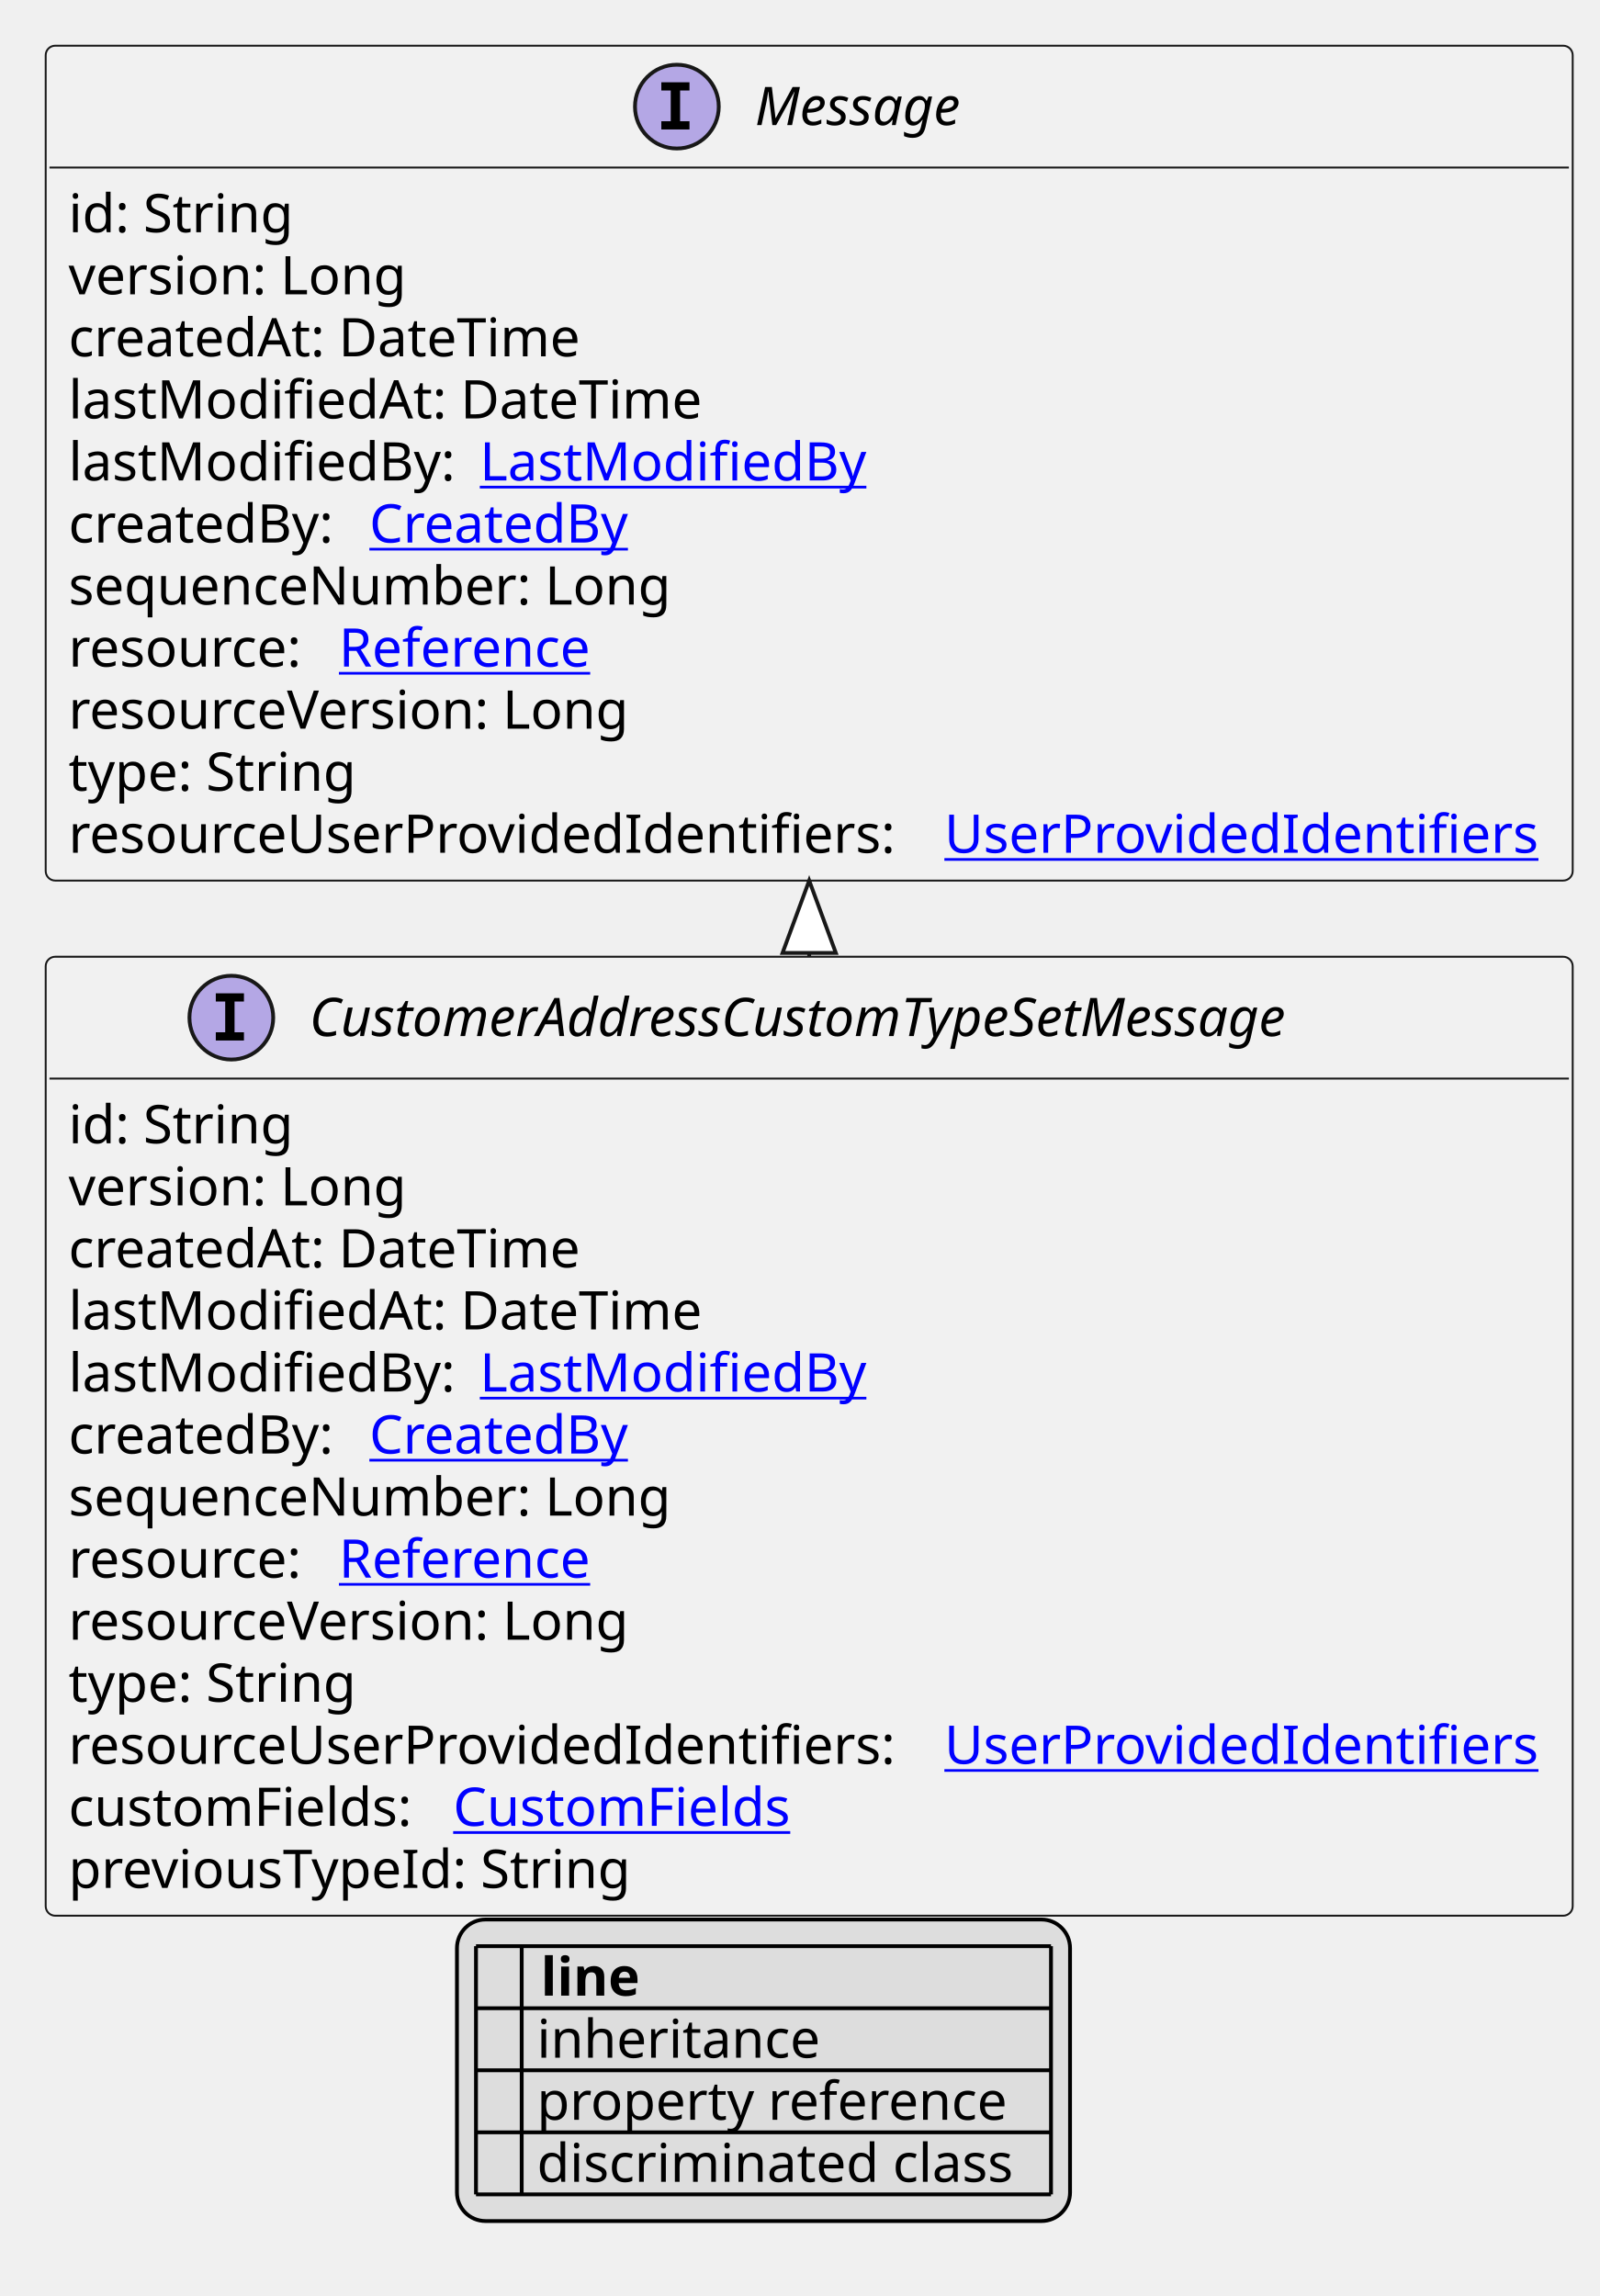
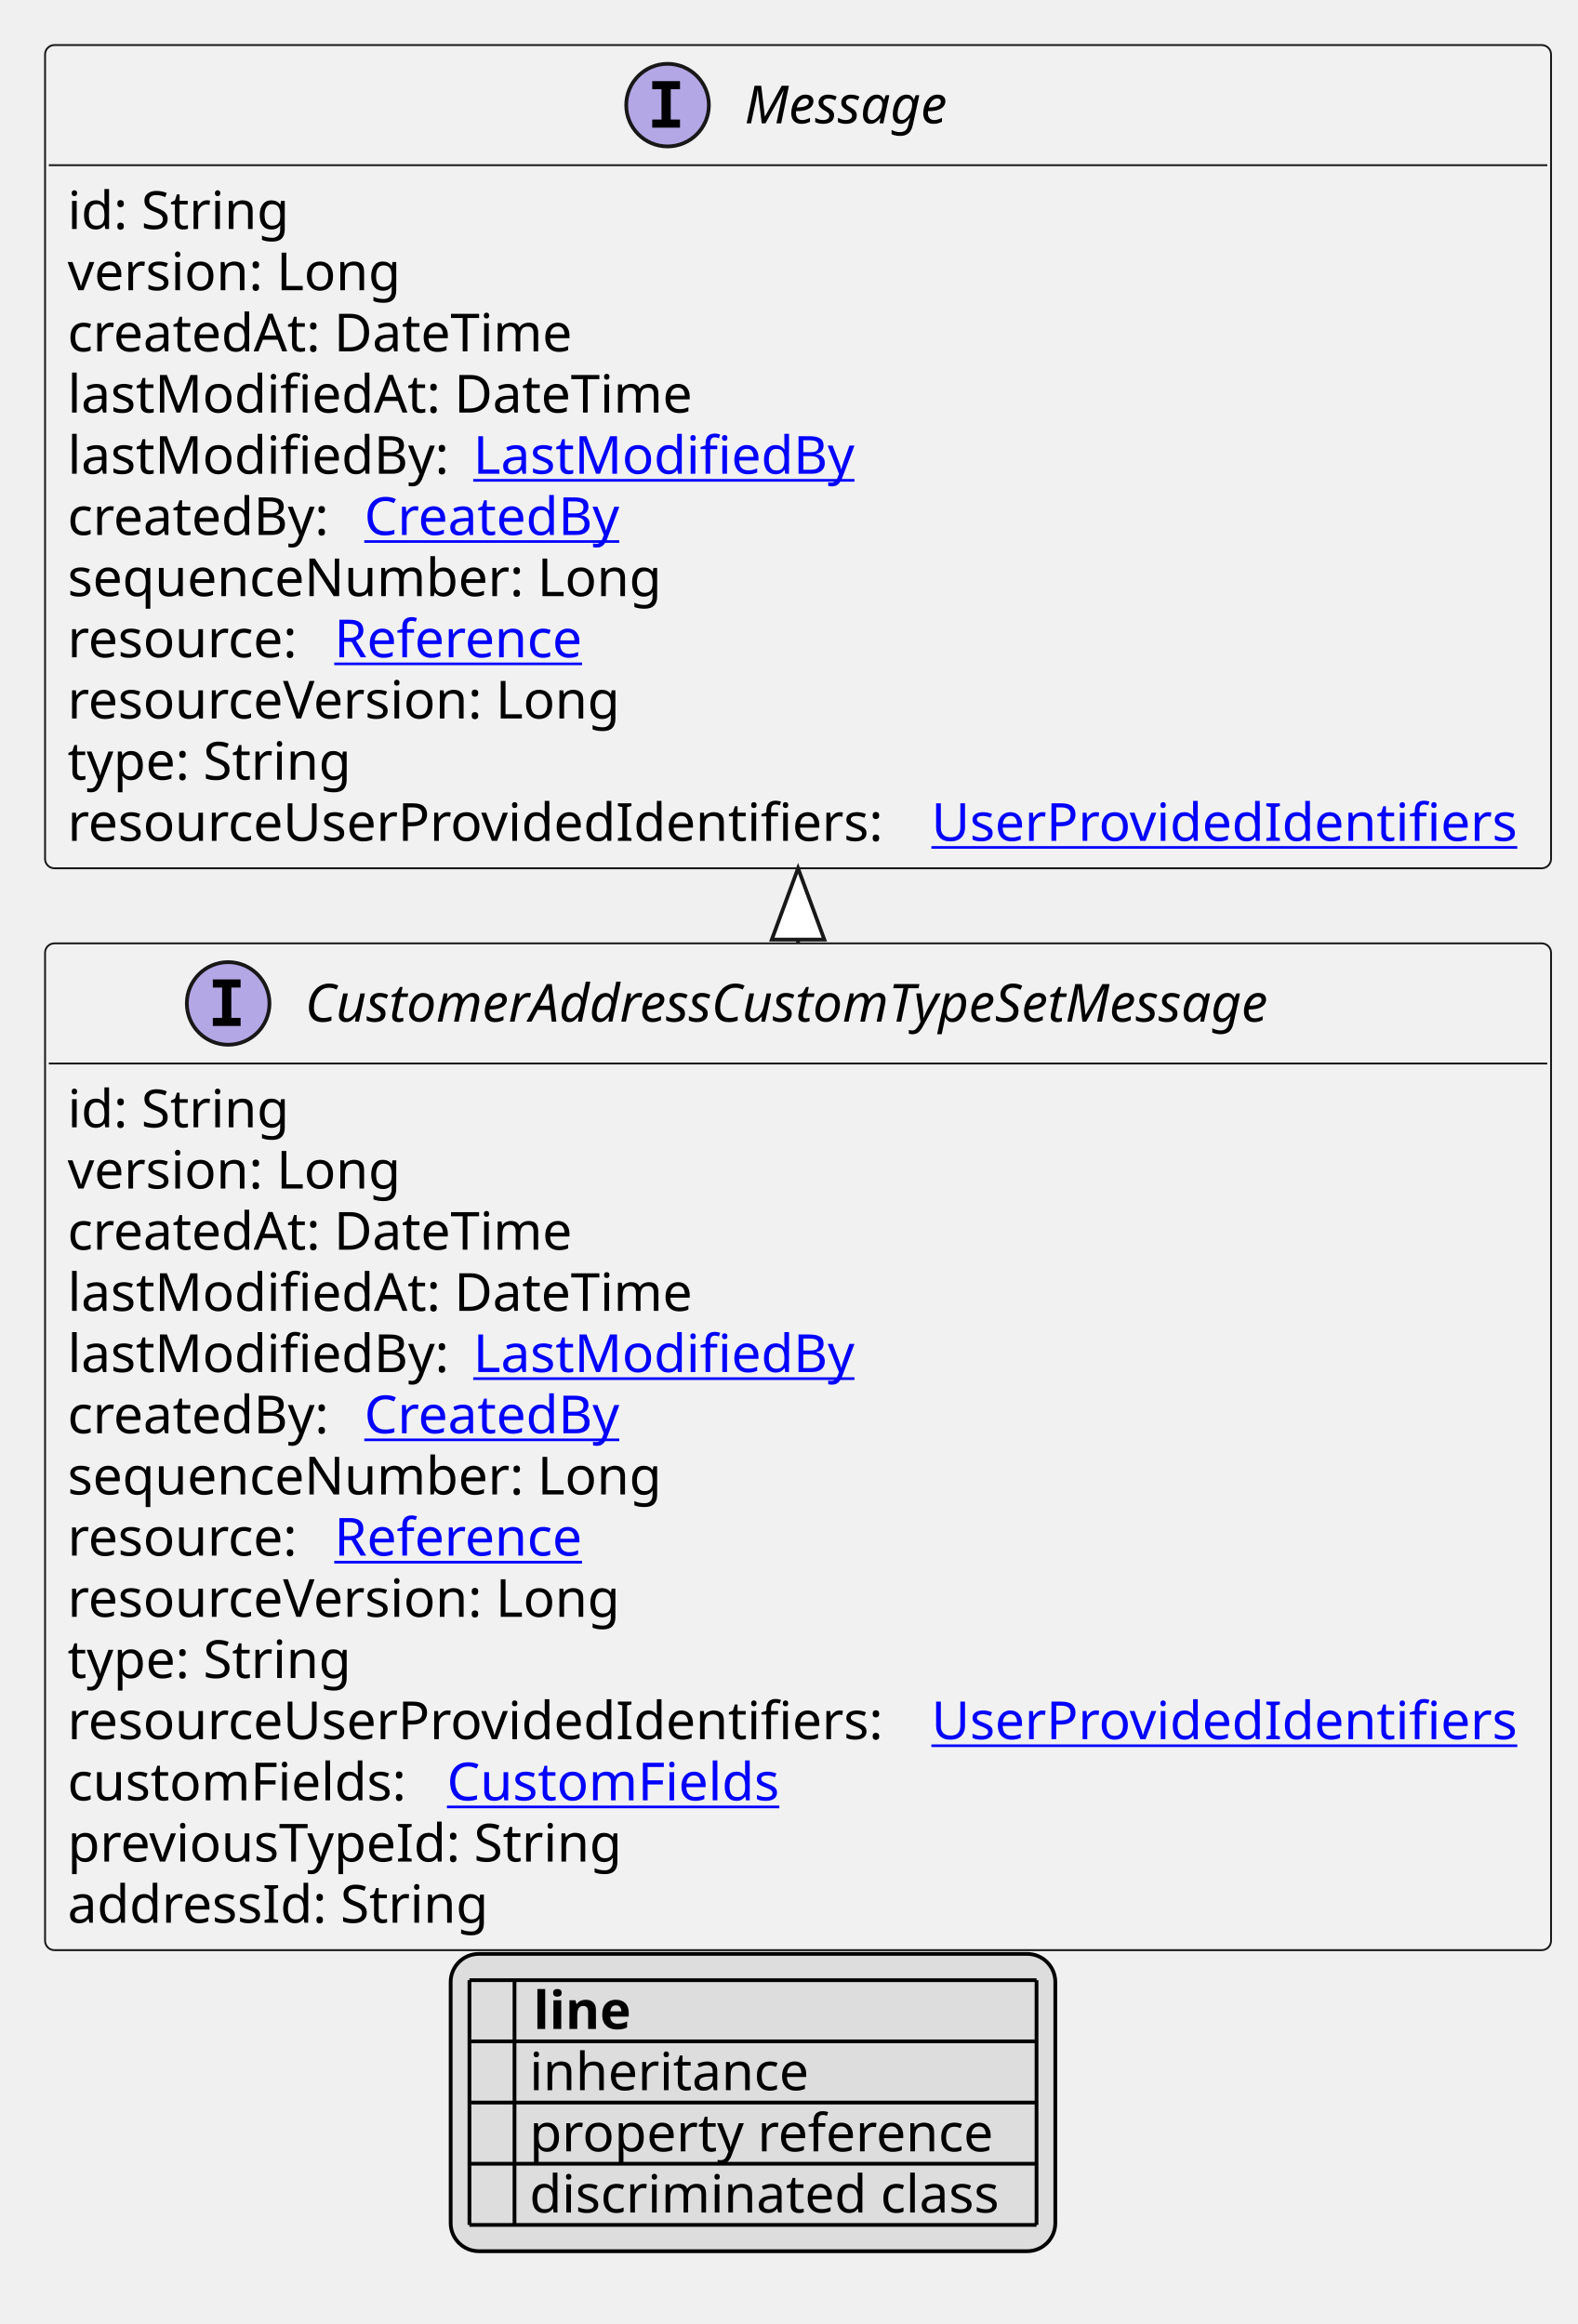
- <svg xmlns="http://www.w3.org/2000/svg" xmlns:xlink="http://www.w3.org/1999/xlink" contentStyleType="text/css" height="603px" preserveAspectRatio="none" style="width:420px;height:603px;background:#FFFFFF;" version="1.1" viewBox="0 0 420 603" width="420px" zoomAndPan="magnify">
+ <svg xmlns="http://www.w3.org/2000/svg" xmlns:xlink="http://www.w3.org/1999/xlink" contentStyleType="text/css" height="619px" preserveAspectRatio="none" style="width:420px;height:619px;background:#FFFFFF;" version="1.1" viewBox="0 0 420 619" width="420px" zoomAndPan="magnify">
  <defs>
-     <filter height="1" id="b9pmqvcx1gz1l0" width="1" x="0" y="0">
+     <filter height="1" id="b100f1hjqcnzpm0" width="1" x="0" y="0">
      <feFlood flood-color="#000000" result="flood" />
      <feComposite in="SourceGraphic" in2="flood" operator="over" />
    </filter>
-     <filter height="1" id="b9pmqvcx1gz1l1" width="1" x="0" y="0">
+     <filter height="1" id="b100f1hjqcnzpm1" width="1" x="0" y="0">
      <feFlood flood-color="#008000" result="flood" />
      <feComposite in="SourceGraphic" in2="flood" operator="over" />
    </filter>
-     <filter height="1" id="b9pmqvcx1gz1l2" width="1" x="0" y="0">
+     <filter height="1" id="b100f1hjqcnzpm2" width="1" x="0" y="0">
      <feFlood flood-color="#0000FF" result="flood" />
      <feComposite in="SourceGraphic" in2="flood" operator="over" />
    </filter>
  </defs>
  <g>
    <a href="CustomerAddressCustomTypeSetMessage.svg" target="_top" title="CustomerAddressCustomTypeSetMessage.svg" xlink:actuate="onRequest" xlink:href="CustomerAddressCustomTypeSetMessage.svg" xlink:show="new" xlink:title="CustomerAddressCustomTypeSetMessage.svg" xlink:type="simple">
      <g id="elem_CustomerAddressCustomTypeSetMessage">
-         <rect codeLine="10" fill="#F1F1F1" height="251.859" id="CustomerAddressCustomTypeSetMessage" rx="2.5" ry="2.5" style="stroke:#181818;stroke-width:0.5;" width="401" x="12" y="251.266" />
+         <rect codeLine="10" fill="#F1F1F1" height="268.156" id="CustomerAddressCustomTypeSetMessage" rx="2.5" ry="2.5" style="stroke:#181818;stroke-width:0.5;" width="401" x="12" y="251.266" />
        <ellipse cx="60.75" cy="267.266" fill="#B4A7E5" rx="11" ry="11" style="stroke:#181818;stroke-width:1.0;" />
        <path d="M56.672,263.031 L56.672,260.875 L64.062,260.875 L64.062,263.031 L61.594,263.031 L61.594,271.109 L64.062,271.109 L64.062,273.266 L56.672,273.266 L56.672,271.109 L59.141,271.109 L59.141,263.031 L56.672,263.031 Z " fill="#000000" />
        <text fill="#000000" font-family="sans-serif" font-size="14" font-style="italic" lengthAdjust="spacing" textLength="295" x="81.25" y="272.112">CustomerAddressCustomTypeSetMessage</text>
        <line style="stroke:#181818;stroke-width:0.5;" x1="13" x2="412" y1="283.266" y2="283.266" />
        <text fill="#000000" font-family="sans-serif" font-size="14" lengthAdjust="spacing" textLength="61" x="18" y="300.261">id: String</text>
        <text fill="#000000" font-family="sans-serif" font-size="14" lengthAdjust="spacing" textLength="93" x="18" y="316.558">version: Long</text>
        <text fill="#000000" font-family="sans-serif" font-size="14" lengthAdjust="spacing" textLength="143" x="18" y="332.854">createdAt: DateTime</text>
        <text fill="#000000" font-family="sans-serif" font-size="14" lengthAdjust="spacing" textLength="172" x="18" y="349.151">lastModifiedAt: DateTime</text>
        <text fill="#000000" font-family="sans-serif" font-size="14" lengthAdjust="spacing" textLength="104" x="18" y="365.448">lastModifiedBy:</text>
        <a href="LastModifiedBy.svg" target="_top" title="LastModifiedBy.svg" xlink:actuate="onRequest" xlink:href="LastModifiedBy.svg" xlink:show="new" xlink:title="LastModifiedBy.svg" xlink:type="simple">
          <text fill="#0000FF" font-family="sans-serif" font-size="14" lengthAdjust="spacing" text-decoration="underline" textLength="103" x="126" y="365.448">LastModifiedBy</text>
        </a>
        <text fill="#000000" font-family="sans-serif" font-size="14" lengthAdjust="spacing" textLength="75" x="18" y="381.745">createdBy:</text>
        <a href="CreatedBy.svg" target="_top" title="CreatedBy.svg" xlink:actuate="onRequest" xlink:href="CreatedBy.svg" xlink:show="new" xlink:title="CreatedBy.svg" xlink:type="simple">
          <text fill="#0000FF" font-family="sans-serif" font-size="14" lengthAdjust="spacing" text-decoration="underline" textLength="72" x="97" y="381.745">CreatedBy</text>
        </a>
        <text fill="#000000" font-family="sans-serif" font-size="14" lengthAdjust="spacing" textLength="168" x="18" y="398.042">sequenceNumber: Long</text>
        <text fill="#000000" font-family="sans-serif" font-size="14" lengthAdjust="spacing" textLength="67" x="18" y="414.339">resource:</text>
        <a href="Reference.svg" target="_top" title="Reference.svg" xlink:actuate="onRequest" xlink:href="Reference.svg" xlink:show="new" xlink:title="Reference.svg" xlink:type="simple">
          <text fill="#0000FF" font-family="sans-serif" font-size="14" lengthAdjust="spacing" text-decoration="underline" textLength="72" x="89" y="414.339">Reference</text>
        </a>
        <text fill="#000000" font-family="sans-serif" font-size="14" lengthAdjust="spacing" textLength="157" x="18" y="430.636">resourceVersion: Long</text>
        <text fill="#000000" font-family="sans-serif" font-size="14" lengthAdjust="spacing" textLength="79" x="18" y="446.933">type: String</text>
        <text fill="#000000" font-family="sans-serif" font-size="14" lengthAdjust="spacing" textLength="226" x="18" y="463.229">resourceUserProvidedIdentifiers:</text>
        <a href="UserProvidedIdentifiers.svg" target="_top" title="UserProvidedIdentifiers.svg" xlink:actuate="onRequest" xlink:href="UserProvidedIdentifiers.svg" xlink:show="new" xlink:title="UserProvidedIdentifiers.svg" xlink:type="simple">
          <text fill="#0000FF" font-family="sans-serif" font-size="14" lengthAdjust="spacing" text-decoration="underline" textLength="159" x="248" y="463.229">UserProvidedIdentifiers</text>
        </a>
        <text fill="#000000" font-family="sans-serif" font-size="14" lengthAdjust="spacing" textLength="97" x="18" y="479.526">customFields:</text>
        <a href="CustomFields.svg" target="_top" title="CustomFields.svg" xlink:actuate="onRequest" xlink:href="CustomFields.svg" xlink:show="new" xlink:title="CustomFields.svg" xlink:type="simple">
          <text fill="#0000FF" font-family="sans-serif" font-size="14" lengthAdjust="spacing" text-decoration="underline" textLength="94" x="119" y="479.526">CustomFields</text>
        </a>
        <text fill="#000000" font-family="sans-serif" font-size="14" lengthAdjust="spacing" textLength="154" x="18" y="495.823">previousTypeId: String</text>
+         <text fill="#000000" font-family="sans-serif" font-size="14" lengthAdjust="spacing" textLength="117" x="18" y="512.12">addressId: String</text>
      </g>
    </a>
    <a href="Message.svg" target="_top" title="Message.svg" xlink:actuate="onRequest" xlink:href="Message.svg" xlink:show="new" xlink:title="Message.svg" xlink:type="simple">
      <g id="elem_Message">
-         <rect codeLine="25" fill="#F1F1F1" height="219.266" id="Message" rx="2.5" ry="2.5" style="stroke:#181818;stroke-width:0.5;" width="401" x="12" y="12" />
+         <rect codeLine="26" fill="#F1F1F1" height="219.266" id="Message" rx="2.5" ry="2.5" style="stroke:#181818;stroke-width:0.5;" width="401" x="12" y="12" />
        <ellipse cx="177.75" cy="28" fill="#B4A7E5" rx="11" ry="11" style="stroke:#181818;stroke-width:1.0;" />
        <path d="M173.672,23.766 L173.672,21.609 L181.062,21.609 L181.062,23.766 L178.594,23.766 L178.594,31.844 L181.062,31.844 L181.062,34 L173.672,34 L173.672,31.844 L176.141,31.844 L176.141,23.766 L173.672,23.766 Z " fill="#000000" />
        <text fill="#000000" font-family="sans-serif" font-size="14" font-style="italic" lengthAdjust="spacing" textLength="61" x="198.25" y="32.847">Message</text>
        <line style="stroke:#181818;stroke-width:0.5;" x1="13" x2="412" y1="44" y2="44" />
        <text fill="#000000" font-family="sans-serif" font-size="14" lengthAdjust="spacing" textLength="61" x="18" y="60.995">id: String</text>
        <text fill="#000000" font-family="sans-serif" font-size="14" lengthAdjust="spacing" textLength="93" x="18" y="77.292">version: Long</text>
        <text fill="#000000" font-family="sans-serif" font-size="14" lengthAdjust="spacing" textLength="143" x="18" y="93.589">createdAt: DateTime</text>
        <text fill="#000000" font-family="sans-serif" font-size="14" lengthAdjust="spacing" textLength="172" x="18" y="109.886">lastModifiedAt: DateTime</text>
        <text fill="#000000" font-family="sans-serif" font-size="14" lengthAdjust="spacing" textLength="104" x="18" y="126.183">lastModifiedBy:</text>
        <a href="LastModifiedBy.svg" target="_top" title="LastModifiedBy.svg" xlink:actuate="onRequest" xlink:href="LastModifiedBy.svg" xlink:show="new" xlink:title="LastModifiedBy.svg" xlink:type="simple">
          <text fill="#0000FF" font-family="sans-serif" font-size="14" lengthAdjust="spacing" text-decoration="underline" textLength="103" x="126" y="126.183">LastModifiedBy</text>
        </a>
        <text fill="#000000" font-family="sans-serif" font-size="14" lengthAdjust="spacing" textLength="75" x="18" y="142.48">createdBy:</text>
        <a href="CreatedBy.svg" target="_top" title="CreatedBy.svg" xlink:actuate="onRequest" xlink:href="CreatedBy.svg" xlink:show="new" xlink:title="CreatedBy.svg" xlink:type="simple">
          <text fill="#0000FF" font-family="sans-serif" font-size="14" lengthAdjust="spacing" text-decoration="underline" textLength="72" x="97" y="142.48">CreatedBy</text>
        </a>
        <text fill="#000000" font-family="sans-serif" font-size="14" lengthAdjust="spacing" textLength="168" x="18" y="158.776">sequenceNumber: Long</text>
        <text fill="#000000" font-family="sans-serif" font-size="14" lengthAdjust="spacing" textLength="67" x="18" y="175.073">resource:</text>
        <a href="Reference.svg" target="_top" title="Reference.svg" xlink:actuate="onRequest" xlink:href="Reference.svg" xlink:show="new" xlink:title="Reference.svg" xlink:type="simple">
          <text fill="#0000FF" font-family="sans-serif" font-size="14" lengthAdjust="spacing" text-decoration="underline" textLength="72" x="89" y="175.073">Reference</text>
        </a>
        <text fill="#000000" font-family="sans-serif" font-size="14" lengthAdjust="spacing" textLength="157" x="18" y="191.37">resourceVersion: Long</text>
        <text fill="#000000" font-family="sans-serif" font-size="14" lengthAdjust="spacing" textLength="79" x="18" y="207.667">type: String</text>
        <text fill="#000000" font-family="sans-serif" font-size="14" lengthAdjust="spacing" textLength="226" x="18" y="223.964">resourceUserProvidedIdentifiers:</text>
        <a href="UserProvidedIdentifiers.svg" target="_top" title="UserProvidedIdentifiers.svg" xlink:actuate="onRequest" xlink:href="UserProvidedIdentifiers.svg" xlink:show="new" xlink:title="UserProvidedIdentifiers.svg" xlink:type="simple">
          <text fill="#0000FF" font-family="sans-serif" font-size="14" lengthAdjust="spacing" text-decoration="underline" textLength="159" x="248" y="223.964">UserProvidedIdentifiers</text>
        </a>
      </g>
    </a>
    <line style="stroke:#181818;stroke-width:1.0;" x1="212.5" x2="212.5" y1="231.266" y2="251.266" />
    <polygon fill="#FFFFFF" points="212.5,231.266,205.5,250.266,219.5,250.266,212.5,231.266" style="stroke:#181818;stroke-width:1.0;" />
-     <rect fill="#DDDDDD" height="79.188" id="_legend" rx="7.5" ry="7.5" style="stroke:#000000;stroke-width:1.0;" width="161" x="120" y="504.125" />
-     <text fill="#000000" font-family="sans-serif" font-size="14" font-weight="bold" lengthAdjust="spacing" textLength="5" x="125" y="524.12"> </text>
-     <text fill="#000000" font-family="sans-serif" font-size="14" font-weight="bold" lengthAdjust="spacing" textLength="28" x="142" y="524.12">line</text>
-     <text fill="#000000" filter="url(#b9pmqvcx1gz1l0)" font-family="sans-serif" font-size="14" lengthAdjust="spacing" textLength="12" x="125" y="540.417">   </text>
-     <text fill="#000000" font-family="sans-serif" font-size="14" lengthAdjust="spacing" textLength="77" x="141" y="540.417">inheritance</text>
-     <text fill="#000000" filter="url(#b9pmqvcx1gz1l1)" font-family="sans-serif" font-size="14" lengthAdjust="spacing" textLength="12" x="125" y="556.714">   </text>
-     <text fill="#000000" font-family="sans-serif" font-size="14" lengthAdjust="spacing" textLength="129" x="141" y="556.714">property reference</text>
-     <text fill="#000000" filter="url(#b9pmqvcx1gz1l2)" font-family="sans-serif" font-size="14" lengthAdjust="spacing" textLength="12" x="125" y="573.011">   </text>
-     <text fill="#000000" font-family="sans-serif" font-size="14" lengthAdjust="spacing" textLength="131" x="141" y="573.011">discriminated class</text>
-     <line style="stroke:#000000;stroke-width:1.0;" x1="125" x2="276" y1="511.125" y2="511.125" />
+     <rect fill="#DDDDDD" height="79.188" id="_legend" rx="7.5" ry="7.5" style="stroke:#000000;stroke-width:1.0;" width="161" x="120" y="520.422" />
+     <text fill="#000000" font-family="sans-serif" font-size="14" font-weight="bold" lengthAdjust="spacing" textLength="5" x="125" y="540.417"> </text>
+     <text fill="#000000" font-family="sans-serif" font-size="14" font-weight="bold" lengthAdjust="spacing" textLength="28" x="142" y="540.417">line</text>
+     <text fill="#000000" filter="url(#b100f1hjqcnzpm0)" font-family="sans-serif" font-size="14" lengthAdjust="spacing" textLength="12" x="125" y="556.714">   </text>
+     <text fill="#000000" font-family="sans-serif" font-size="14" lengthAdjust="spacing" textLength="77" x="141" y="556.714">inheritance</text>
+     <text fill="#000000" filter="url(#b100f1hjqcnzpm1)" font-family="sans-serif" font-size="14" lengthAdjust="spacing" textLength="12" x="125" y="573.011">   </text>
+     <text fill="#000000" font-family="sans-serif" font-size="14" lengthAdjust="spacing" textLength="129" x="141" y="573.011">property reference</text>
+     <text fill="#000000" filter="url(#b100f1hjqcnzpm2)" font-family="sans-serif" font-size="14" lengthAdjust="spacing" textLength="12" x="125" y="589.308">   </text>
+     <text fill="#000000" font-family="sans-serif" font-size="14" lengthAdjust="spacing" textLength="131" x="141" y="589.308">discriminated class</text>
    <line style="stroke:#000000;stroke-width:1.0;" x1="125" x2="276" y1="527.422" y2="527.422" />
    <line style="stroke:#000000;stroke-width:1.0;" x1="125" x2="276" y1="543.719" y2="543.719" />
    <line style="stroke:#000000;stroke-width:1.0;" x1="125" x2="276" y1="560.016" y2="560.016" />
    <line style="stroke:#000000;stroke-width:1.0;" x1="125" x2="276" y1="576.312" y2="576.312" />
-     <line style="stroke:#000000;stroke-width:1.0;" x1="125" x2="125" y1="511.125" y2="576.312" />
-     <line style="stroke:#000000;stroke-width:1.0;" x1="137" x2="137" y1="511.125" y2="576.312" />
-     <line style="stroke:#000000;stroke-width:1.0;" x1="276" x2="276" y1="511.125" y2="576.312" />
+     <line style="stroke:#000000;stroke-width:1.0;" x1="125" x2="276" y1="592.609" y2="592.609" />
+     <line style="stroke:#000000;stroke-width:1.0;" x1="125" x2="125" y1="527.422" y2="592.609" />
+     <line style="stroke:#000000;stroke-width:1.0;" x1="137" x2="137" y1="527.422" y2="592.609" />
+     <line style="stroke:#000000;stroke-width:1.0;" x1="276" x2="276" y1="527.422" y2="592.609" />
  </g>
</svg>
